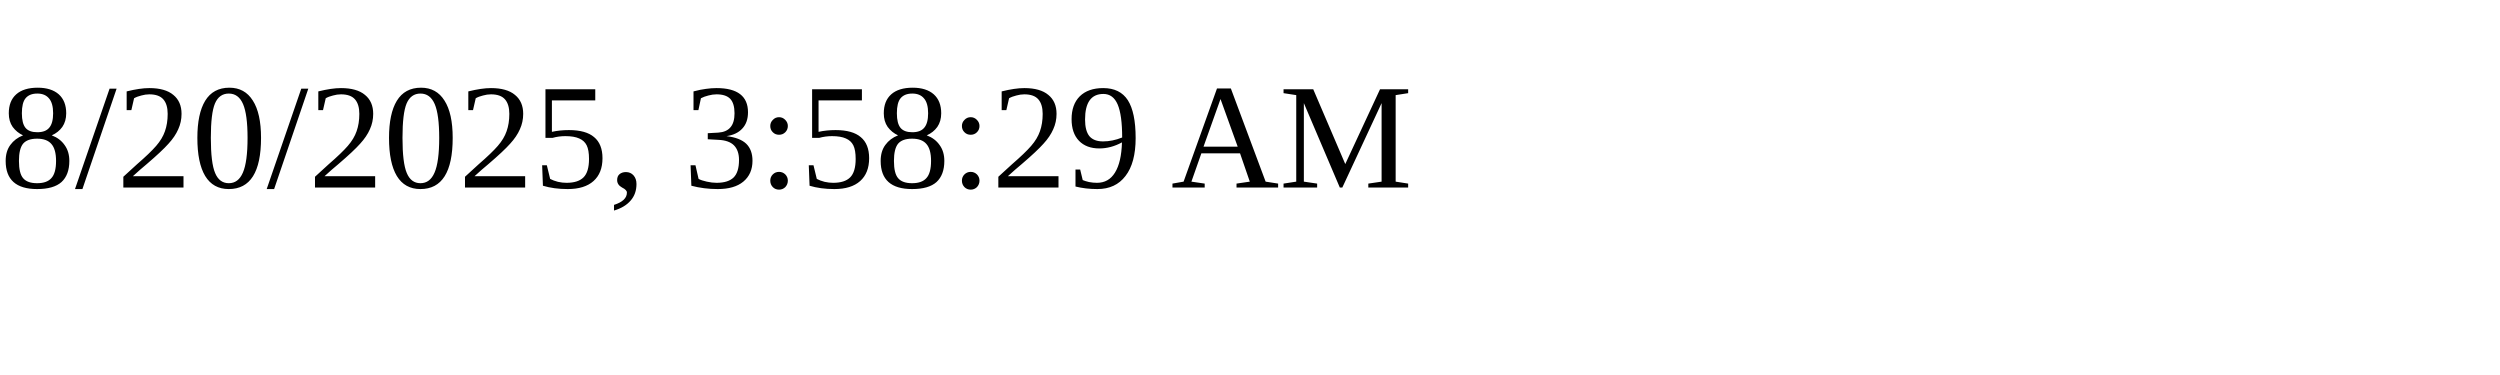
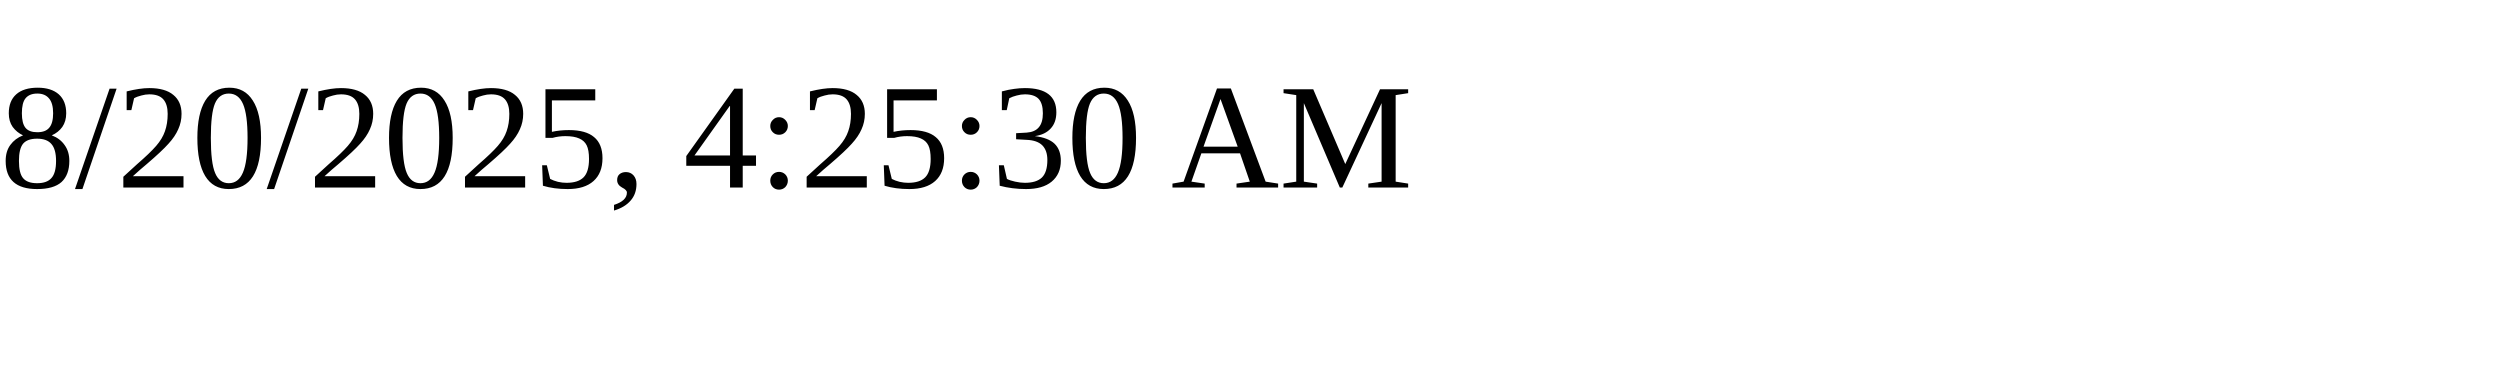
<svg xmlns="http://www.w3.org/2000/svg" height="30" width="200">
-   <text x="0" y="15">8/20/2025, 3:58:29 AM</text>
+   <text x="0" y="15">8/20/2025, 4:25:30 AM</text>
</svg>
